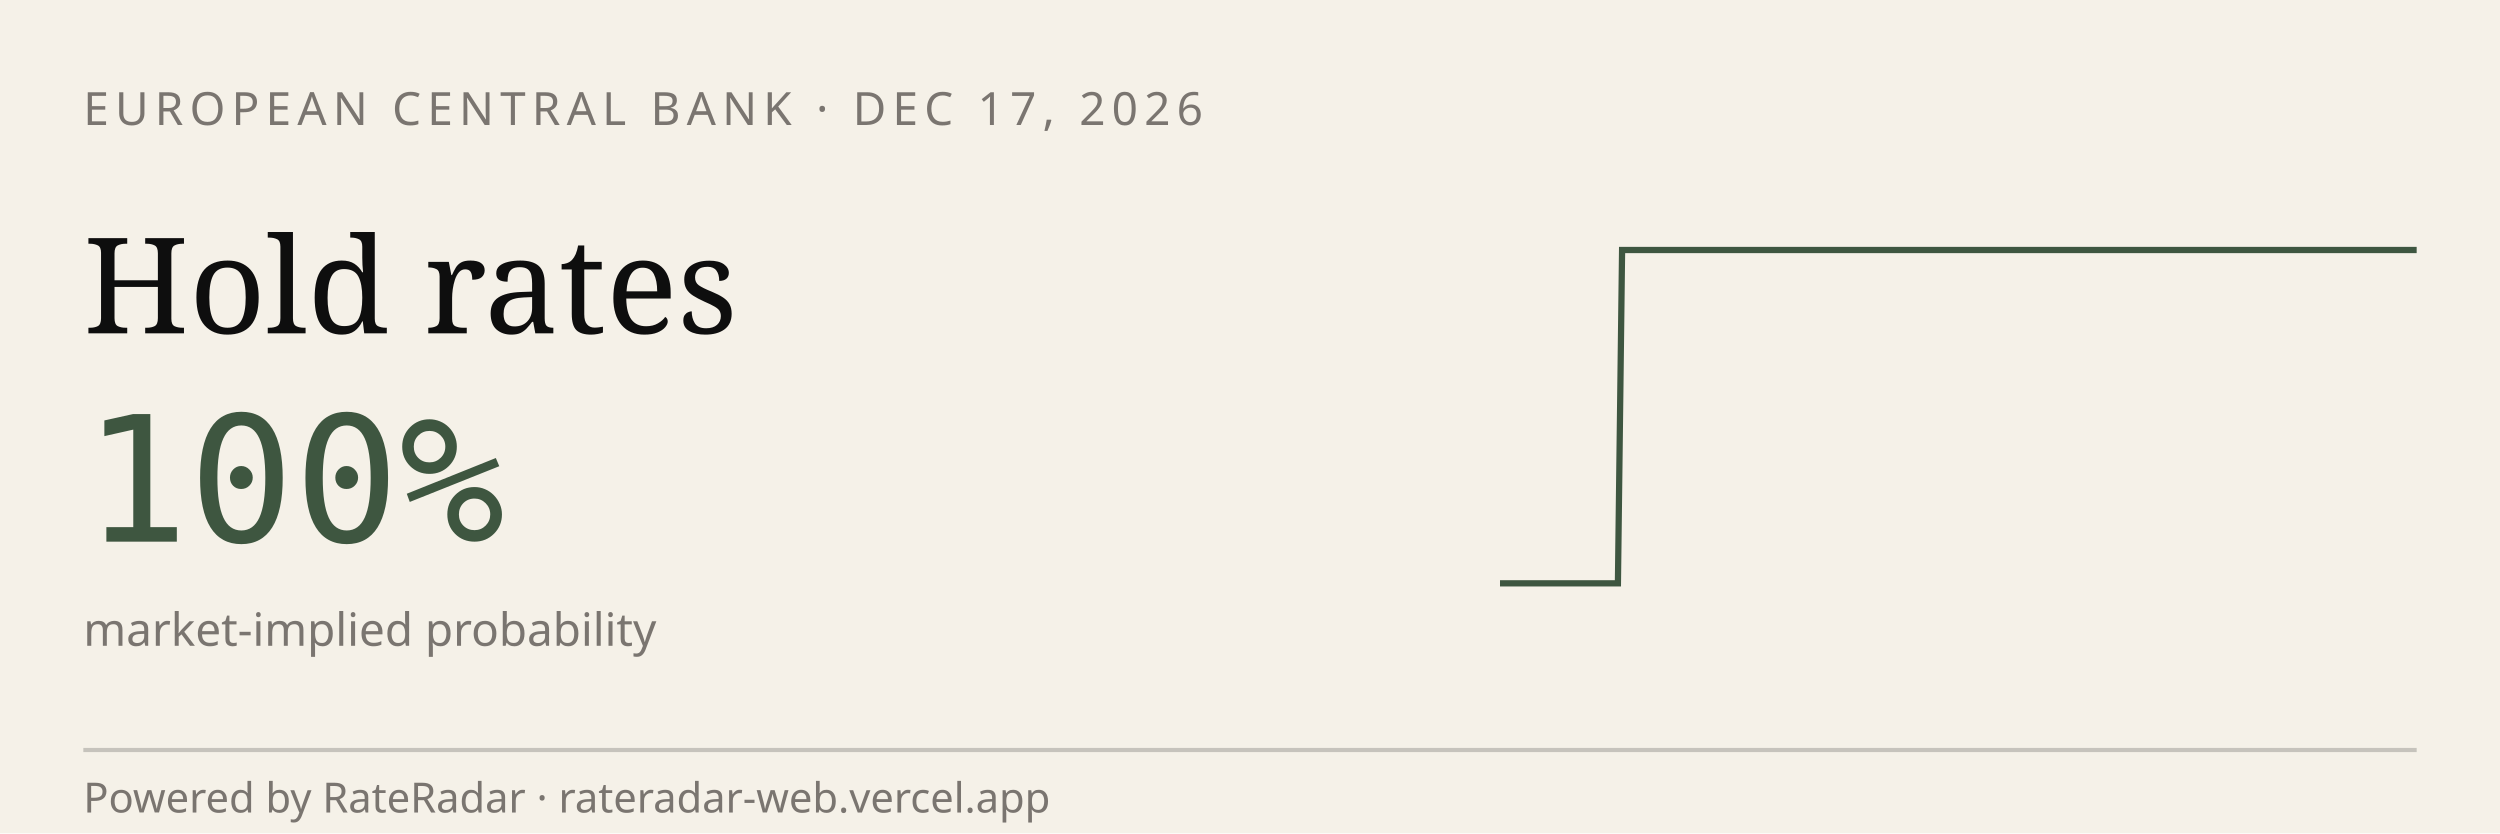
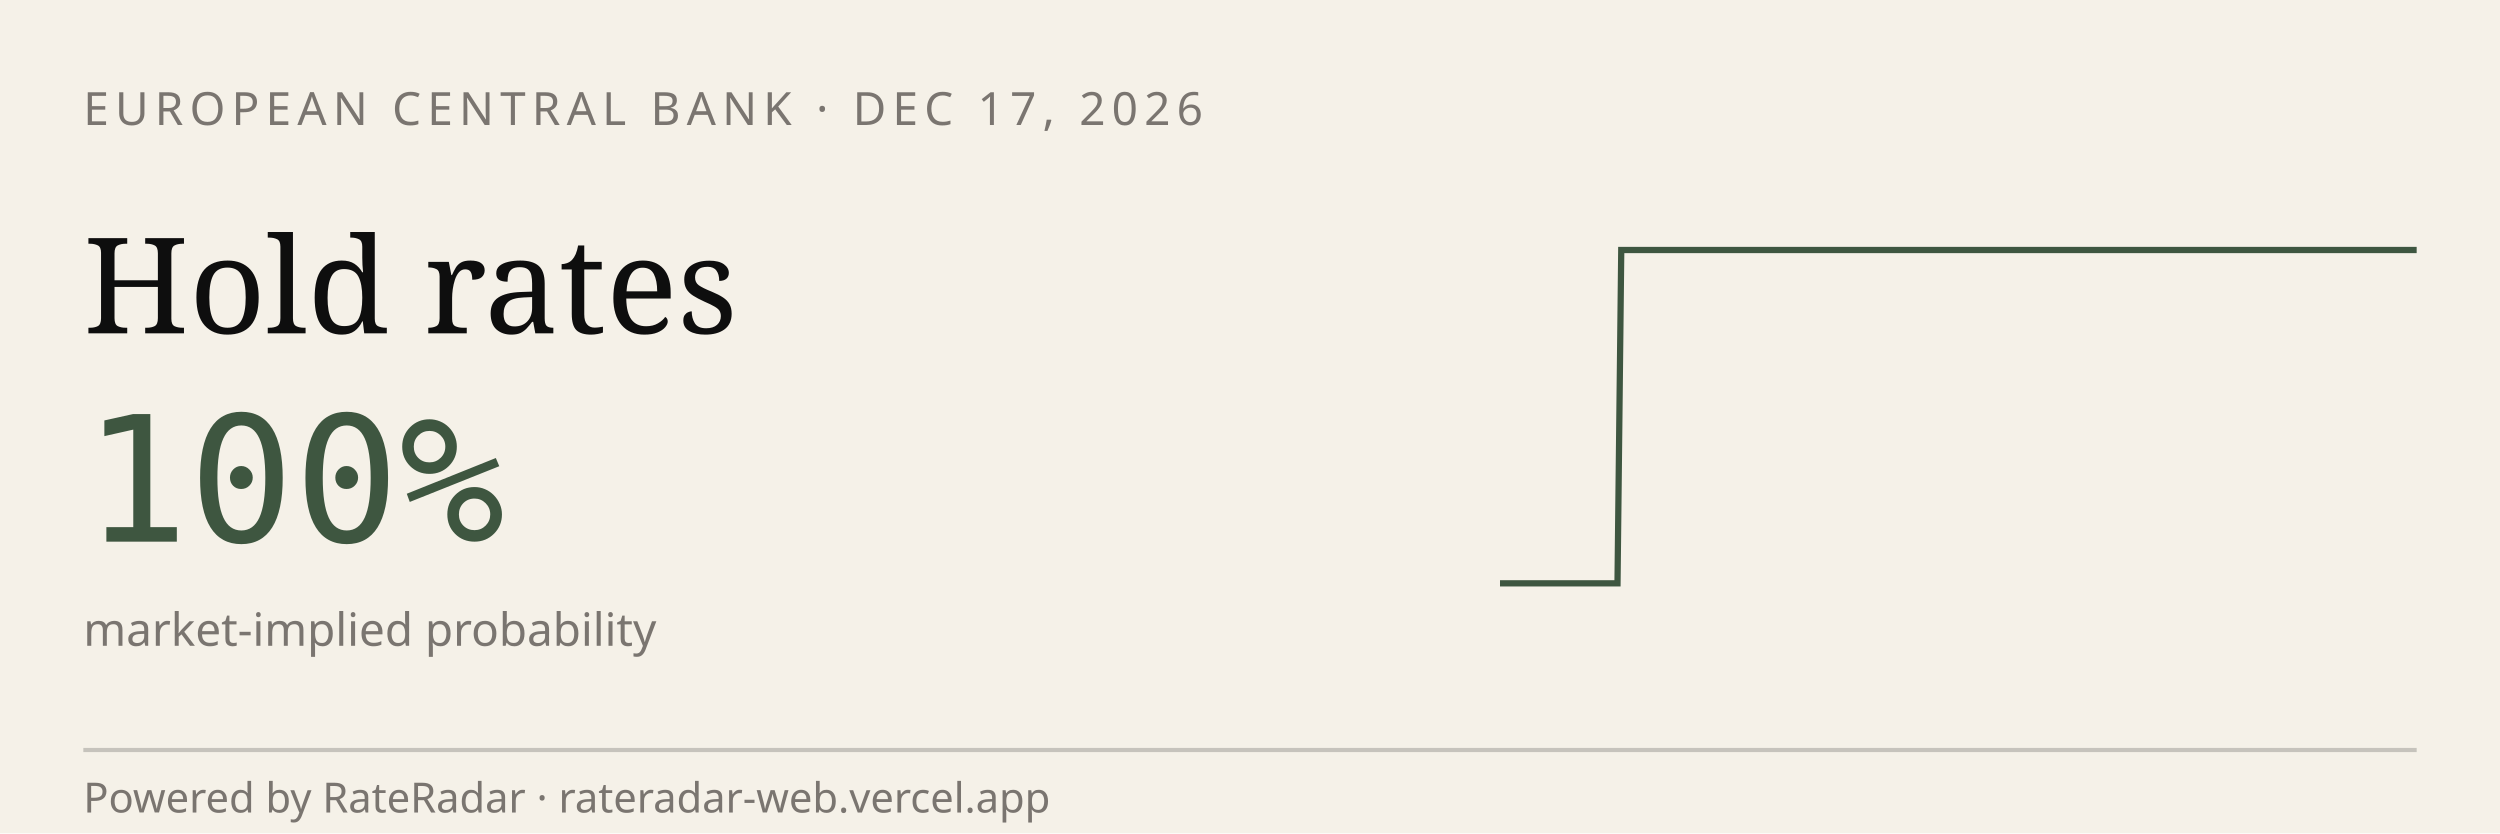
<svg xmlns="http://www.w3.org/2000/svg" viewBox="0 0 600 200" width="600" height="200" role="img" aria-label="RateRadar live odds for ECB 2026-12-17">
  <rect width="600" height="200" fill="#F5F1E8" />
  <text x="20" y="30" font-family="sans-serif" font-size="11" letter-spacing="1.5" fill="#7A7570">EUROPEAN CENTRAL BANK · DEC 17, 2026</text>
  <text x="20" y="80" font-family="Georgia, serif" font-size="32" fill="#0E0E0E">Hold rates</text>
  <text x="20" y="130" font-family="monospace" font-size="42" fill="#3E5640">100%</text>
  <text x="20" y="155" font-family="sans-serif" font-size="11" fill="#7A7570">market-implied probability</text>
-   <path d="M 360.0,140.0 L 360.9,140.0 L 361.9,140.0 L 362.8,140.0 L 363.8,140.0 L 364.7,140.0 L 365.7,140.0 L 366.6,140.0 L 367.6,140.0 L 368.5,140.0 L 369.4,140.0 L 370.4,140.0 L 371.3,140.0 L 372.3,140.0 L 373.2,140.0 L 374.2,140.0 L 375.1,140.0 L 376.1,140.0 L 377.0,140.0 L 377.9,140.0 L 378.9,140.0 L 379.8,140.0 L 380.8,140.0 L 381.7,140.0 L 382.7,140.0 L 383.6,140.0 L 384.5,140.0 L 385.5,140.0 L 386.4,140.0 L 387.4,140.0 L 388.3,140.0 L 389.3,60.0 L 390.2,60.0 L 391.2,60.0 L 392.1,60.0 L 393.0,60.0 L 394.0,60.0 L 394.9,60.0 L 395.9,60.0 L 396.8,60.0 L 397.8,60.0 L 398.7,60.0 L 399.7,60.0 L 400.6,60.0 L 401.5,60.0 L 402.5,60.0 L 403.4,60.0 L 404.4,60.0 L 405.3,60.0 L 406.3,60.0 L 407.2,60.0 L 408.2,60.0 L 409.1,60.0 L 410.0,60.0 L 411.0,60.0 L 411.9,60.0 L 412.9,60.0 L 413.8,60.0 L 414.8,60.0 L 415.7,60.0 L 416.7,60.0 L 417.6,60.0 L 418.5,60.0 L 419.5,60.0 L 420.4,60.0 L 421.4,60.0 L 422.3,60.0 L 423.3,60.0 L 424.2,60.0 L 425.2,60.0 L 426.1,60.0 L 427.0,60.0 L 428.0,60.0 L 428.9,60.0 L 429.9,60.0 L 430.8,60.0 L 431.8,60.0 L 432.7,60.0 L 433.6,60.0 L 434.6,60.0 L 435.5,60.0 L 436.5,60.0 L 437.4,60.0 L 438.4,60.0 L 439.3,60.0 L 440.3,60.0 L 441.2,60.0 L 442.1,60.0 L 443.1,60.0 L 444.0,60.0 L 445.0,60.0 L 445.9,60.0 L 446.9,60.0 L 447.8,60.0 L 448.8,60.0 L 449.7,60.0 L 450.6,60.0 L 451.6,60.0 L 452.5,60.0 L 453.5,60.0 L 454.4,60.0 L 455.4,60.0 L 456.3,60.0 L 457.3,60.0 L 458.2,60.0 L 459.1,60.0 L 460.1,60.0 L 461.0,60.0 L 462.0,60.0 L 462.9,60.0 L 463.9,60.0 L 464.8,60.0 L 465.8,60.0 L 466.7,60.0 L 467.6,60.0 L 468.6,60.0 L 469.5,60.0 L 470.5,60.0 L 471.4,60.0 L 472.4,60.0 L 473.3,60.0 L 474.2,60.0 L 475.2,60.0 L 476.1,60.0 L 477.1,60.0 L 478.0,60.0 L 479.0,60.0 L 479.9,60.0 L 480.9,60.0 L 481.8,60.0 L 482.7,60.0 L 483.7,60.0 L 484.6,60.0 L 485.6,60.0 L 486.5,60.0 L 487.5,60.0 L 488.4,60.0 L 489.4,60.0 L 490.3,60.0 L 491.2,60.0 L 492.2,60.0 L 493.1,60.0 L 494.1,60.0 L 495.0,60.0 L 496.0,60.0 L 496.9,60.0 L 497.9,60.0 L 498.8,60.0 L 499.7,60.0 L 500.7,60.0 L 501.6,60.0 L 502.6,60.0 L 503.5,60.0 L 504.5,60.0 L 505.4,60.0 L 506.4,60.0 L 507.3,60.0 L 508.2,60.0 L 509.2,60.0 L 510.1,60.0 L 511.1,60.0 L 512.0,60.0 L 513.0,60.0 L 513.9,60.0 L 514.8,60.0 L 515.8,60.0 L 516.7,60.0 L 517.7,60.0 L 518.6,60.0 L 519.6,60.0 L 520.5,60.0 L 521.5,60.0 L 522.4,60.0 L 523.3,60.0 L 524.3,60.0 L 525.2,60.0 L 526.2,60.0 L 527.1,60.0 L 528.1,60.0 L 529.0,60.0 L 530.0,60.0 L 530.9,60.0 L 531.8,60.0 L 532.8,60.0 L 533.7,60.0 L 534.7,60.0 L 535.6,60.0 L 536.6,60.0 L 537.5,60.0 L 538.5,60.0 L 539.4,60.0 L 540.3,60.0 L 541.3,60.0 L 542.2,60.0 L 543.2,60.0 L 544.1,60.0 L 545.1,60.0 L 546.0,60.0 L 547.0,60.0 L 547.9,60.0 L 548.8,60.0 L 549.8,60.0 L 550.7,60.0 L 551.7,60.0 L 552.6,60.0 L 553.6,60.0 L 554.5,60.0 L 555.5,60.0 L 556.4,60.0 L 557.3,60.0 L 558.3,60.0 L 559.2,60.0 L 560.2,60.0 L 561.1,60.0 L 562.1,60.0 L 563.0,60.0 L 563.9,60.0 L 564.9,60.0 L 565.8,60.0 L 566.8,60.0 L 567.7,60.0 L 568.7,60.0 L 569.6,60.0 L 570.6,60.0 L 571.5,60.0 L 572.4,60.0 L 573.4,60.0 L 574.3,60.0 L 575.3,60.0 L 576.2,60.0 L 577.2,60.0 L 578.1,60.0 L 579.1,60.0 L 580.0,60.0" stroke="#3E5640" stroke-width="1.5" fill="none" />
+   <path d="M 360.0,140.0 L 360.9,140.0 L 361.9,140.0 L 362.8,140.0 L 363.8,140.0 L 364.7,140.0 L 365.6,140.0 L 366.6,140.0 L 367.5,140.0 L 368.5,140.0 L 369.4,140.0 L 370.3,140.0 L 371.3,140.0 L 372.2,140.0 L 373.2,140.0 L 374.1,140.0 L 375.0,140.0 L 376.0,140.0 L 376.9,140.0 L 377.9,140.0 L 378.8,140.0 L 379.7,140.0 L 380.7,140.0 L 381.6,140.0 L 382.6,140.0 L 383.5,140.0 L 384.4,140.0 L 385.4,140.0 L 386.3,140.0 L 387.3,140.0 L 388.2,140.0 L 389.1,60.0 L 390.1,60.0 L 391.0,60.0 L 392.0,60.0 L 392.9,60.0 L 393.8,60.0 L 394.8,60.0 L 395.7,60.0 L 396.7,60.0 L 397.6,60.0 L 398.5,60.0 L 399.5,60.0 L 400.4,60.0 L 401.4,60.0 L 402.3,60.0 L 403.2,60.0 L 404.2,60.0 L 405.1,60.0 L 406.1,60.0 L 407.0,60.0 L 407.9,60.0 L 408.9,60.0 L 409.8,60.0 L 410.8,60.0 L 411.7,60.0 L 412.6,60.0 L 413.6,60.0 L 414.5,60.0 L 415.5,60.0 L 416.4,60.0 L 417.4,60.0 L 418.3,60.0 L 419.2,60.0 L 420.2,60.0 L 421.1,60.0 L 422.1,60.0 L 423.0,60.0 L 423.9,60.0 L 424.9,60.0 L 425.8,60.0 L 426.8,60.0 L 427.7,60.0 L 428.6,60.0 L 429.6,60.0 L 430.5,60.0 L 431.5,60.0 L 432.4,60.0 L 433.3,60.0 L 434.3,60.0 L 435.2,60.0 L 436.2,60.0 L 437.1,60.0 L 438.0,60.0 L 439.0,60.0 L 439.9,60.0 L 440.9,60.0 L 441.8,60.0 L 442.7,60.0 L 443.7,60.0 L 444.6,60.0 L 445.6,60.0 L 446.5,60.0 L 447.4,60.0 L 448.4,60.0 L 449.3,60.0 L 450.3,60.0 L 451.2,60.0 L 452.1,60.0 L 453.1,60.0 L 454.0,60.0 L 455.0,60.0 L 455.9,60.0 L 456.8,60.0 L 457.8,60.0 L 458.7,60.0 L 459.7,60.0 L 460.6,60.0 L 461.5,60.0 L 462.5,60.0 L 463.4,60.0 L 464.4,60.0 L 465.3,60.0 L 466.2,60.0 L 467.2,60.0 L 468.1,60.0 L 469.1,60.0 L 470.0,60.0 L 470.9,60.0 L 471.9,60.0 L 472.8,60.0 L 473.8,60.0 L 474.7,60.0 L 475.6,60.0 L 476.6,60.0 L 477.5,60.0 L 478.5,60.0 L 479.4,60.0 L 480.3,60.0 L 481.3,60.0 L 482.2,60.0 L 483.2,60.0 L 484.1,60.0 L 485.0,60.0 L 486.0,60.0 L 486.9,60.0 L 487.9,60.0 L 488.8,60.0 L 489.7,60.0 L 490.7,60.0 L 491.6,60.0 L 492.6,60.0 L 493.5,60.0 L 494.4,60.0 L 495.4,60.0 L 496.3,60.0 L 497.3,60.0 L 498.2,60.0 L 499.1,60.0 L 500.1,60.0 L 501.0,60.0 L 502.0,60.0 L 502.9,60.0 L 503.8,60.0 L 504.8,60.0 L 505.7,60.0 L 506.7,60.0 L 507.6,60.0 L 508.5,60.0 L 509.5,60.0 L 510.4,60.0 L 511.4,60.0 L 512.3,60.0 L 513.2,60.0 L 514.2,60.0 L 515.1,60.0 L 516.1,60.0 L 517.0,60.0 L 517.9,60.0 L 518.9,60.0 L 519.8,60.0 L 520.8,60.0 L 521.7,60.0 L 522.6,60.0 L 523.6,60.0 L 524.5,60.0 L 525.5,60.0 L 526.4,60.0 L 527.4,60.0 L 528.3,60.0 L 529.2,60.0 L 530.2,60.0 L 531.1,60.0 L 532.1,60.0 L 533.0,60.0 L 533.9,60.0 L 534.9,60.0 L 535.8,60.0 L 536.8,60.0 L 537.7,60.0 L 538.6,60.0 L 539.6,60.0 L 540.5,60.0 L 541.5,60.0 L 542.4,60.0 L 543.3,60.0 L 544.3,60.0 L 545.2,60.0 L 546.2,60.0 L 547.1,60.0 L 548.0,60.0 L 549.0,60.0 L 549.9,60.0 L 550.9,60.0 L 551.8,60.0 L 552.7,60.0 L 553.7,60.0 L 554.6,60.0 L 555.6,60.0 L 556.5,60.0 L 557.4,60.0 L 558.4,60.0 L 559.3,60.0 L 560.3,60.0 L 561.2,60.0 L 562.1,60.0 L 563.1,60.0 L 564.0,60.0 L 565.0,60.0 L 565.9,60.0 L 566.8,60.0 L 567.8,60.0 L 568.7,60.0 L 569.7,60.0 L 570.6,60.0 L 571.5,60.0 L 572.5,60.0 L 573.4,60.0 L 574.4,60.0 L 575.3,60.0 L 576.2,60.0 L 577.2,60.0 L 578.1,60.0 L 579.1,60.0 L 580.0,60.0" stroke="#3E5640" stroke-width="1.5" fill="none" />
  <line x1="20" y1="180" x2="580" y2="180" stroke="#0E0E0E33" />
  <text x="20" y="195" font-family="sans-serif" font-size="10" fill="#7A7570">Powered by RateRadar · rateradar-web.vercel.app</text>
</svg>
